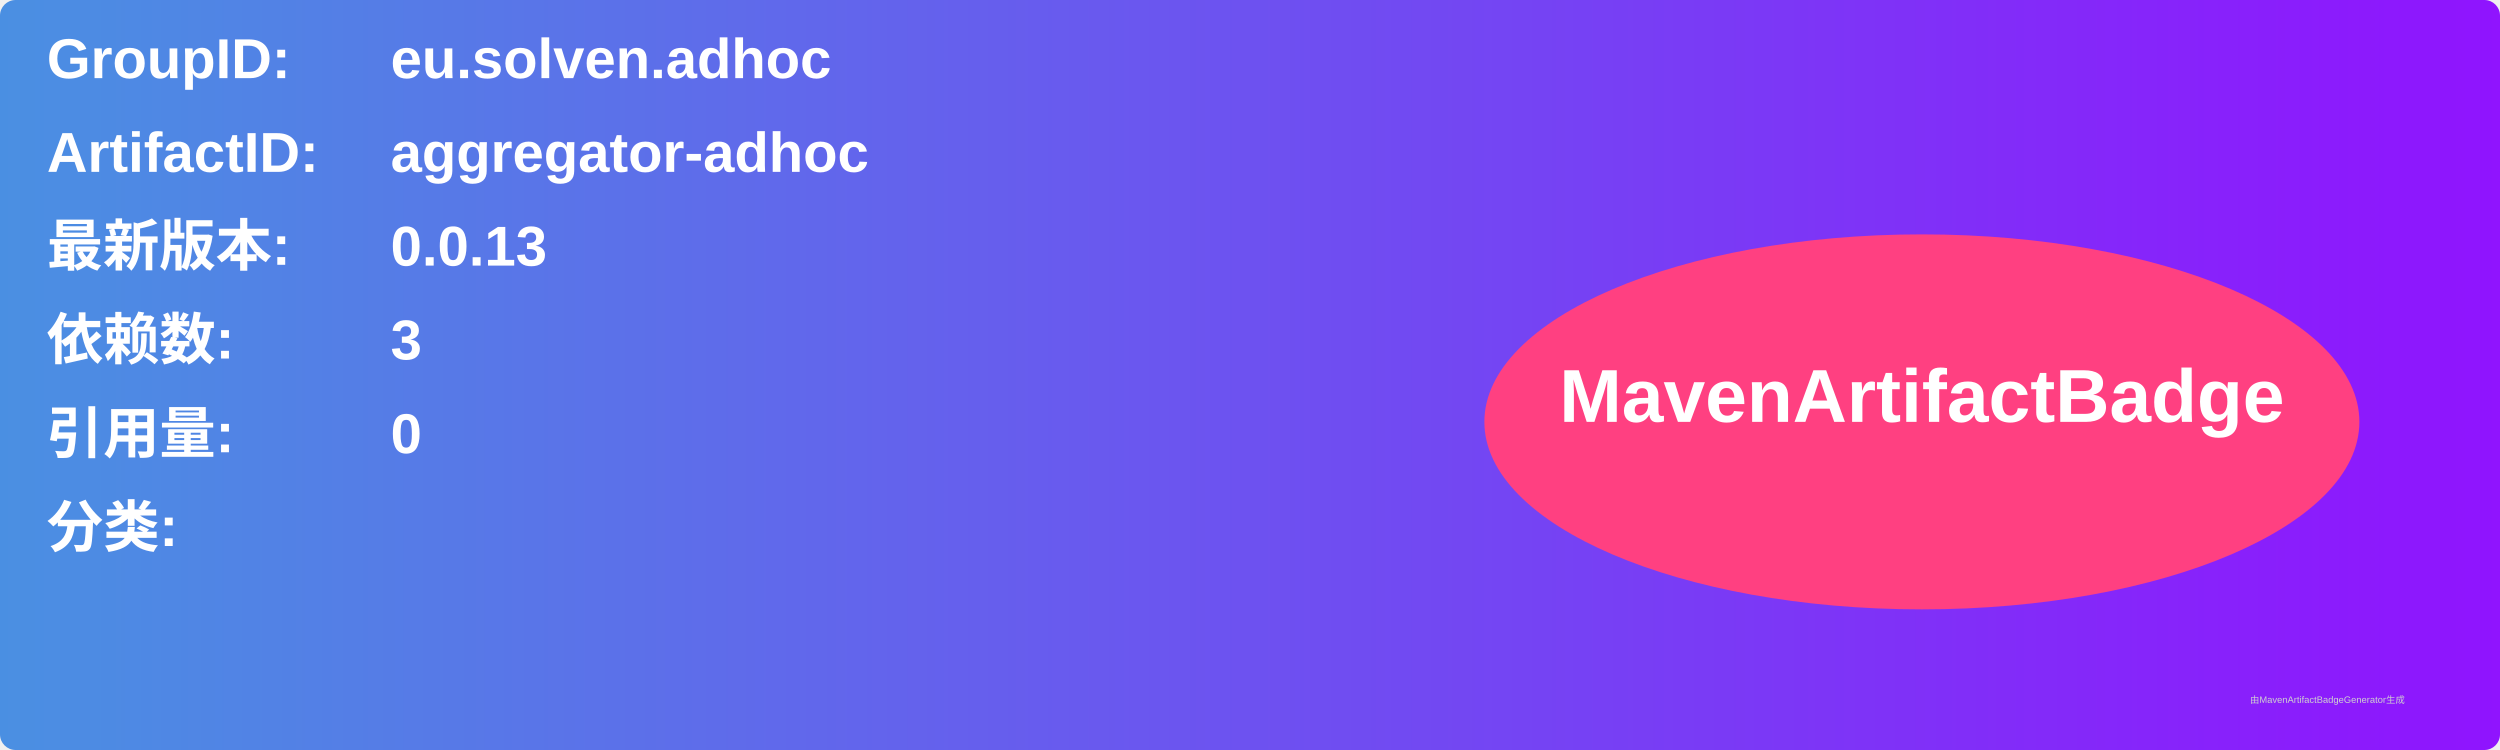
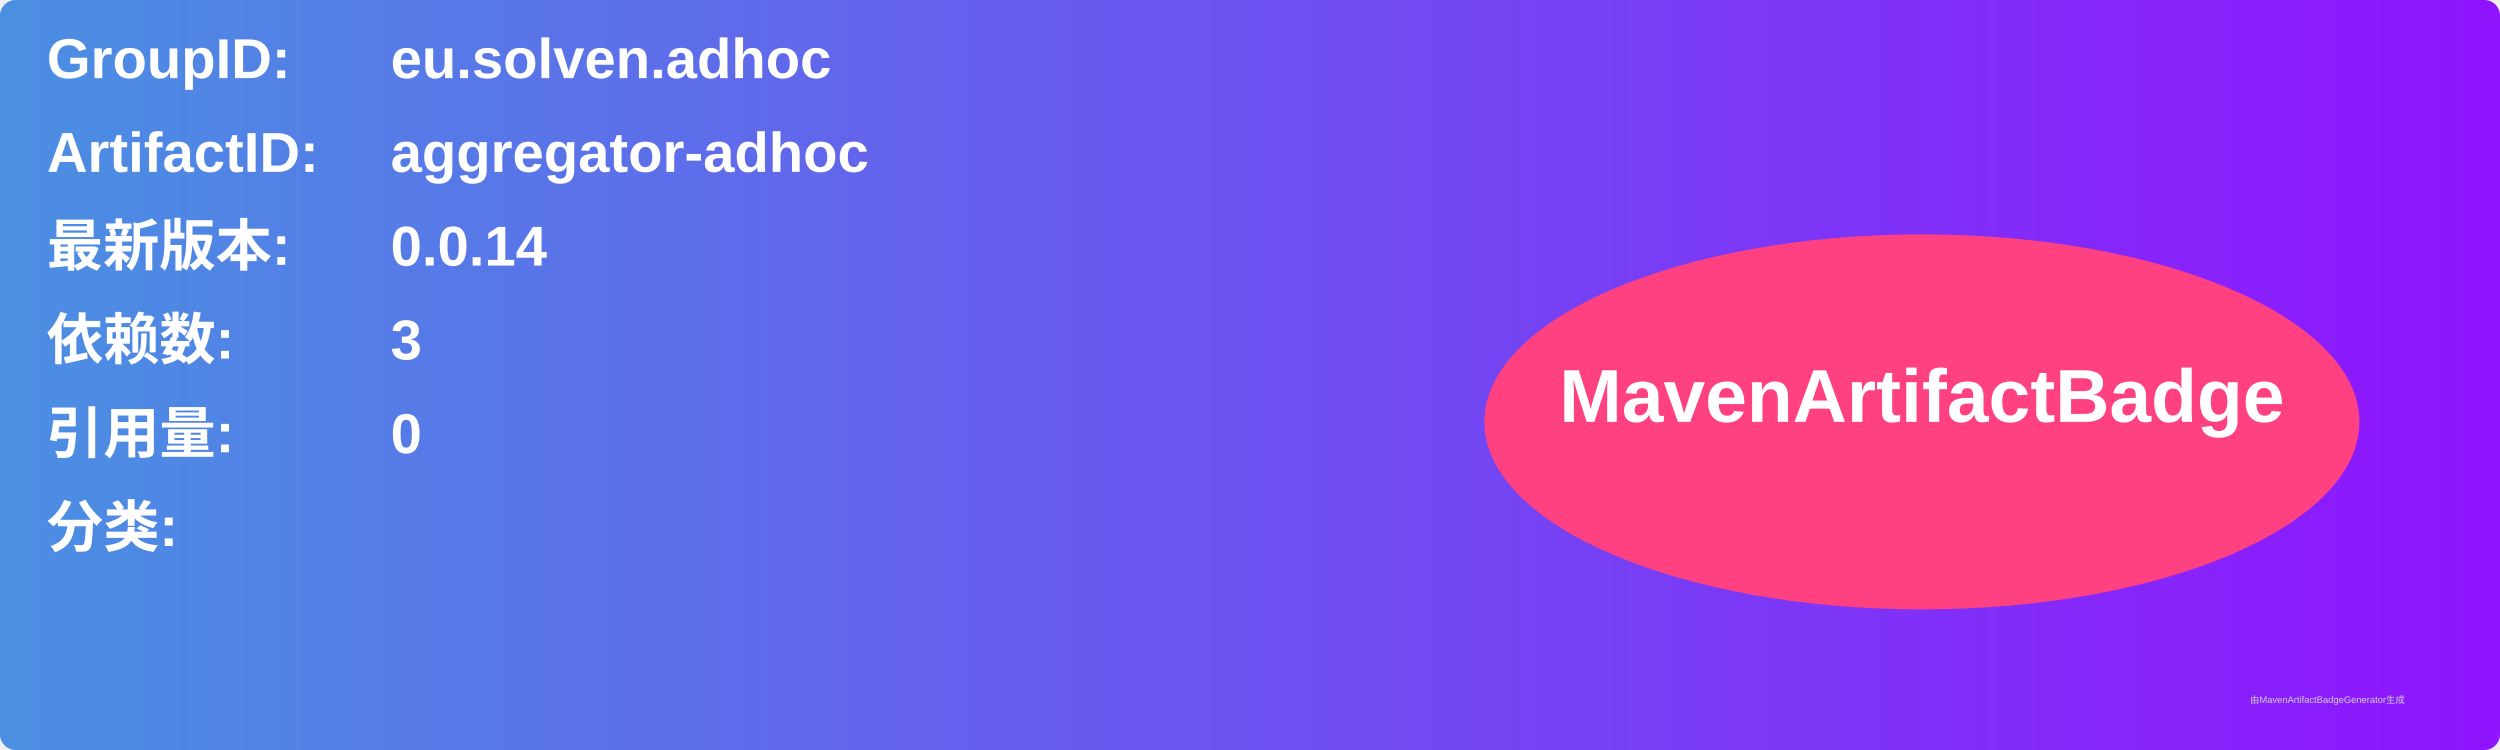
<svg xmlns="http://www.w3.org/2000/svg" width="800" height="240" viewBox="0 0 800 240">
  <linearGradient id="grad" x1="0%" y1="0%" x2="100%" y2="0%">
    <stop offset="0%" stop-color="#4a90e2" />
    <stop offset="100%" stop-color="#9013fe" />
  </linearGradient>
  <rect width="100%" height="100%" rx="5" ry="5" fill="url(#grad)" />
  <g transform="translate(15, 15)">
    <text x="0" y="10" font-family="Arial" font-size="18" fill="white" font-weight="bold" width="260">GroupID:</text>
    <text x="110" y="10" font-family="Arial" font-size="18" fill="white" font-weight="bold" width="460">eu.solven.adhoc</text>
    <text x="0" y="40" font-family="Arial" font-size="18" fill="white" font-weight="bold" width="260">ArtifactID:</text>
    <text x="110" y="40" font-family="Arial" font-size="18" fill="white" font-weight="bold" width="460">aggregator-adhoc</text>
    <text x="0" y="70" font-family="Arial" font-size="18" fill="white" font-weight="bold">最新版本:</text>
    <text x="110" y="70" font-family="Arial" font-size="18" fill="white" font-weight="bold">
-       <tspan font-weight="bold">0.0.13</tspan>
+       <tspan font-weight="bold">0.0.14</tspan>
    </text>
    <text x="0" y="100" font-family="Arial" font-size="18" fill="white" font-weight="bold">依赖数: </text>
    <text x="110" y="100" font-family="Arial" font-size="18" fill="white">
      <tspan font-weight="bold">3</tspan>
    </text>
    <text x="0" y="130" font-family="Arial" font-size="18" fill="white" font-weight="bold">引用量: </text>
    <text x="110" y="130" font-family="Arial" font-size="18" fill="white">
      <tspan font-weight="bold">0</tspan>
    </text>
    <text x="0" y="160" font-family="Arial" font-size="18" fill="white" font-weight="bold">分类:</text>
    <text x="10" y="190" font-family="Arial" font-size="10" fill="white">
      <tspan font-weight="bold" />
    </text>
    <ellipse cx="600" cy="120" rx="140" ry="60" fill="#ff4081" />
    <text x="600" y="120" text-anchor="middle" font-family="Arial" font-size="24" fill="white" font-weight="bold">MavenArtifactBadge</text>
  </g>
  <text x="720" y="225" font-family="Arial" font-size="3" fill="#d0d0d0">由MavenArtifactBadgeGenerator生成</text>
</svg>
